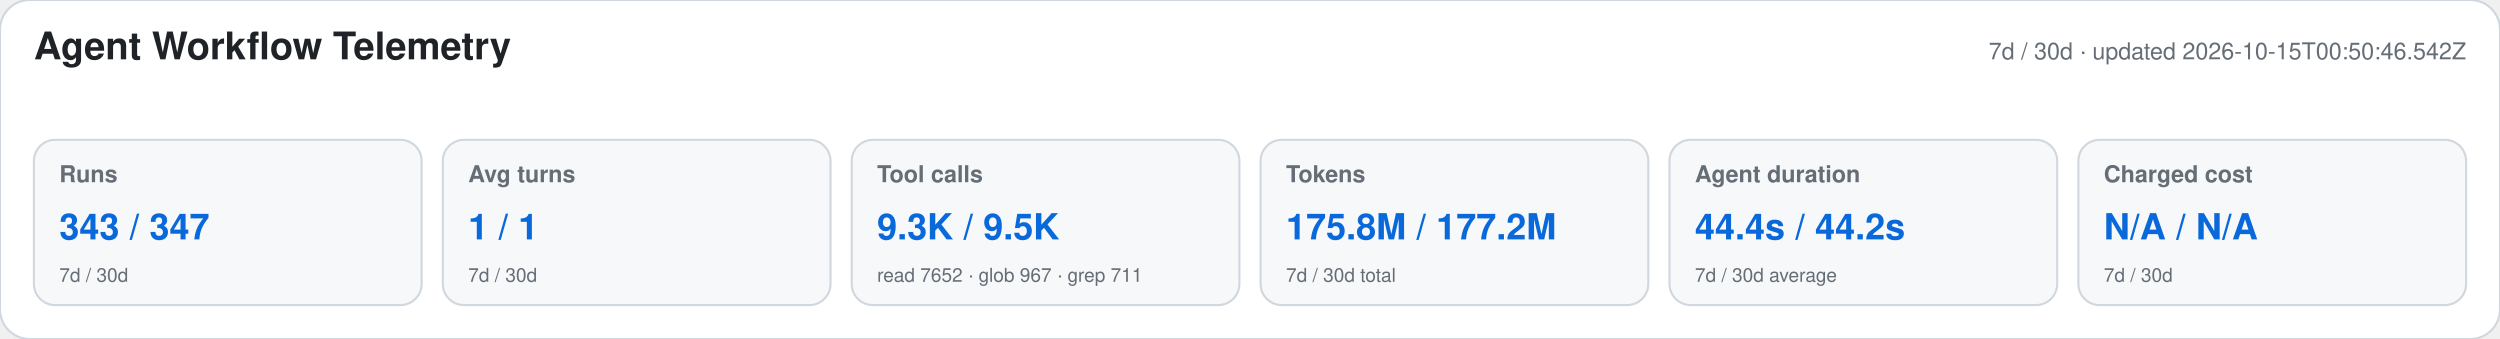
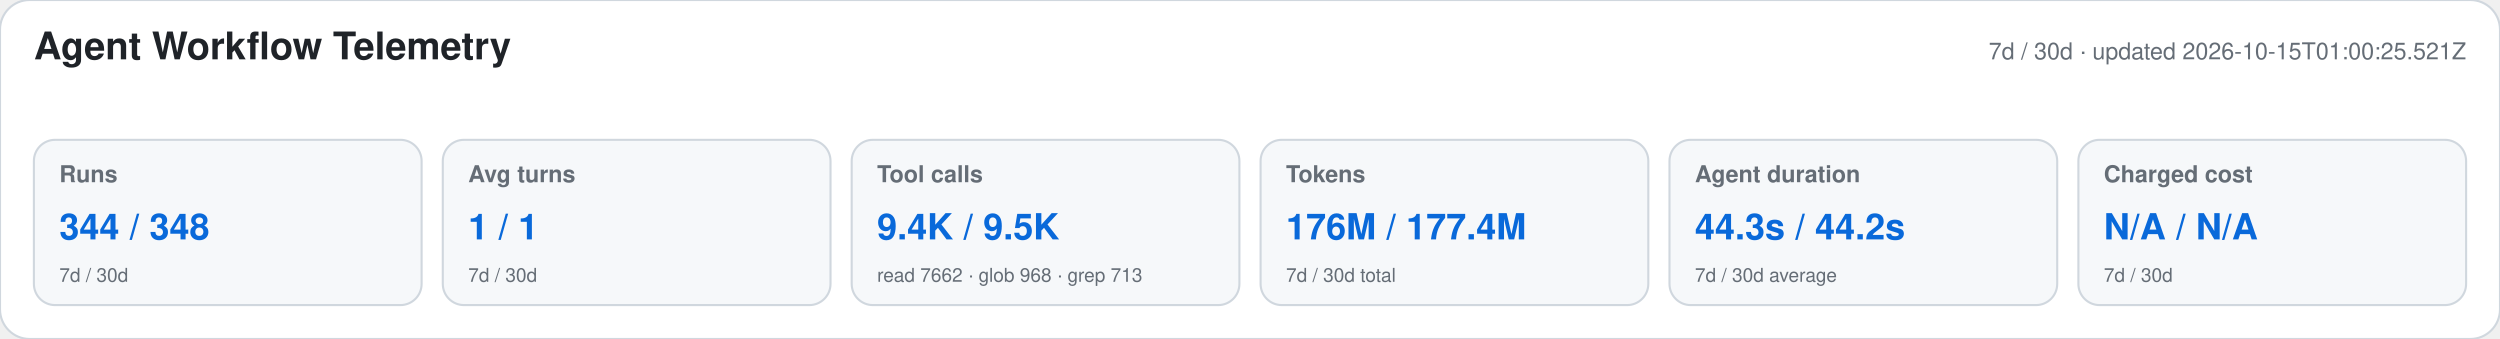
<svg xmlns="http://www.w3.org/2000/svg" width="1180" height="160" viewBox="0 0 1180 160" role="img" aria-labelledby="title desc">
  <style>text{font-family:-apple-system,BlinkMacSystemFont,"Segoe UI",Helvetica,Arial,sans-serif}.heading{font-size:18px;font-weight:650;fill:#1f2328}.meta,.label,.secondary{fill:#656d76}.meta,.label{font-size:11px}.label{font-weight:600}.primary{font-size:17px;font-weight:700;fill:#0969da}.secondary{font-size:9px}</style>
  <rect width="1180" height="160" rx="14" fill="#ffffff" stroke="#d0d7de" />
  <text x="16" y="28" class="heading">Agent Workflow Telemetry</text>
-   <text x="1164" y="28" text-anchor="end" class="meta">7d / 30d · updated 2026-10-15T00:50:46.542Z</text>
+   <text x="1164" y="28" text-anchor="end" class="meta">7d / 30d · updated 2026-10-15T01:00:25.521Z</text>
  <g>
    <rect x="16" y="66" width="183" height="78" rx="10" fill="#f6f8fa" stroke="#d0d7de" />
    <text x="28" y="86" class="label">Runs</text>
-     <text x="28" y="113" class="primary">343 / 347</text>
+     <text x="28" y="113" class="primary">344 / 348</text>
    <text x="28" y="133" class="secondary">7d / 30d</text>
  </g>
  <g>
    <rect x="209" y="66" width="183" height="78" rx="10" fill="#f6f8fa" stroke="#d0d7de" />
    <text x="221" y="86" class="label">Avg turns</text>
    <text x="221" y="113" class="primary">1 / 1</text>
    <text x="221" y="133" class="secondary">7d / 30d</text>
  </g>
  <g>
    <rect x="402" y="66" width="183" height="78" rx="10" fill="#f6f8fa" stroke="#d0d7de" />
    <text x="414" y="86" class="label">Tool calls</text>
-     <text x="414" y="113" class="primary">9.3K / 9.5K</text>
-     <text x="414" y="133" class="secondary">read 7652 · glob 967 · grep 711</text>
+     <text x="414" y="113" class="primary">9.4K / 9.5K</text>
+     <text x="414" y="133" class="secondary">read 7662 · glob 968 · grep 713</text>
  </g>
  <g>
    <rect x="595" y="66" width="183" height="78" rx="10" fill="#f6f8fa" stroke="#d0d7de" />
    <text x="607" y="86" class="label">Tokens</text>
-     <text x="607" y="113" class="primary">175.8M / 177.2M</text>
+     <text x="607" y="113" class="primary">176M / 177.4M</text>
    <text x="607" y="133" class="secondary">7d / 30d total</text>
  </g>
  <g>
    <rect x="788" y="66" width="183" height="78" rx="10" fill="#f6f8fa" stroke="#d0d7de" />
    <text x="800" y="86" class="label">Agent duration</text>
-     <text x="800" y="113" class="primary">44.4s / 44.2s</text>
+     <text x="800" y="113" class="primary">44.3s / 44.2s</text>
    <text x="800" y="133" class="secondary">7d / 30d average</text>
  </g>
  <g>
    <rect x="981" y="66" width="183" height="78" rx="10" fill="#f6f8fa" stroke="#d0d7de" />
    <text x="993" y="86" class="label">Charged cost</text>
    <text x="993" y="113" class="primary">N/A / N/A</text>
    <text x="993" y="133" class="secondary">7d / 30d</text>
  </g>
</svg>
